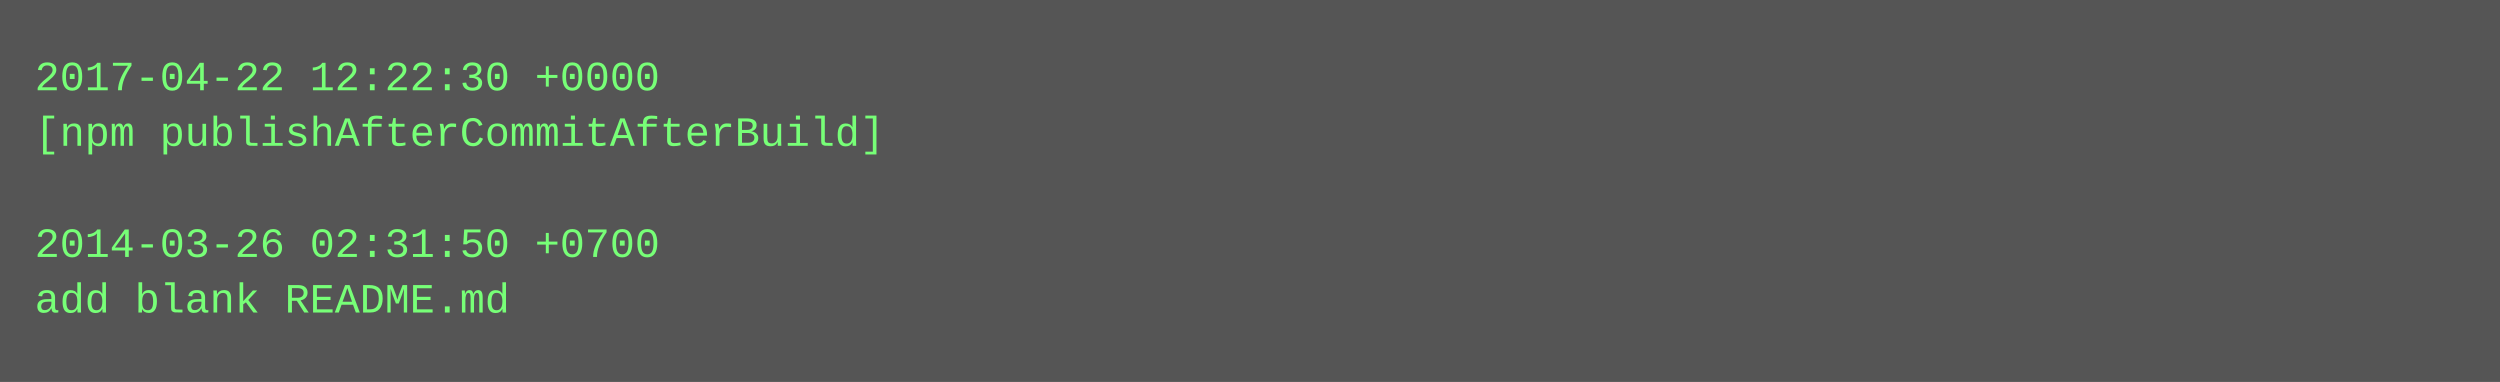
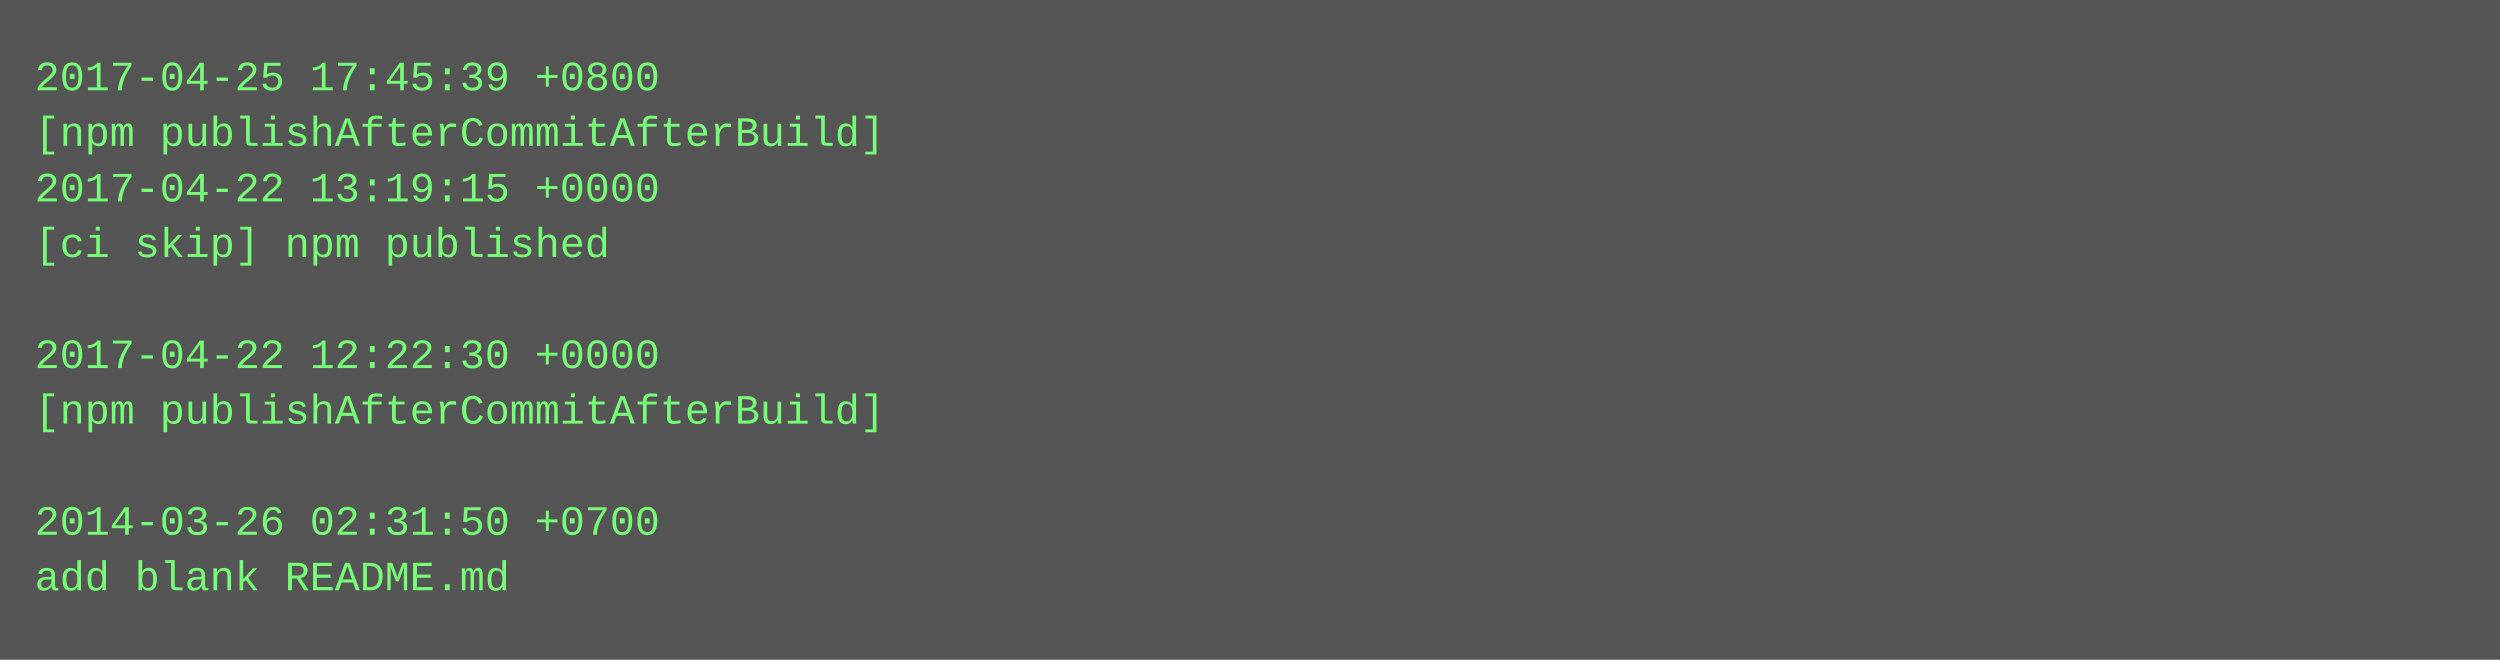
- <svg xmlns="http://www.w3.org/2000/svg" height="110" width="720">
-   <rect height="110" fill="#555" width="720" />
+ <svg xmlns="http://www.w3.org/2000/svg" height="190" width="720">
+   <rect height="190" fill="#555" width="720" />
  <text fill="#7f7" font-family="Courier New" font-size="12" xml:space="preserve">
-     <tspan x="10" y="26">2017-04-22 12:22:30 +0000</tspan>
+     <tspan x="10" y="26">2017-04-25 17:45:39 +0800</tspan>
    <tspan x="10" y="42">[npm publishAfterCommitAfterBuild]</tspan>
-     <tspan x="10" y="58" />
-     <tspan x="10" y="74">2014-03-26 02:31:50 +0700</tspan>
-     <tspan x="10" y="90">add blank README.md</tspan>
+     <tspan x="10" y="58">2017-04-22 13:19:15 +0000</tspan>
+     <tspan x="10" y="74">[ci skip] npm published</tspan>
+     <tspan x="10" y="90" />
+     <tspan x="10" y="106">2017-04-22 12:22:30 +0000</tspan>
+     <tspan x="10" y="122">[npm publishAfterCommitAfterBuild]</tspan>
+     <tspan x="10" y="138" />
+     <tspan x="10" y="154">2014-03-26 02:31:50 +0700</tspan>
+     <tspan x="10" y="170">add blank README.md</tspan>
  </text>
</svg>
